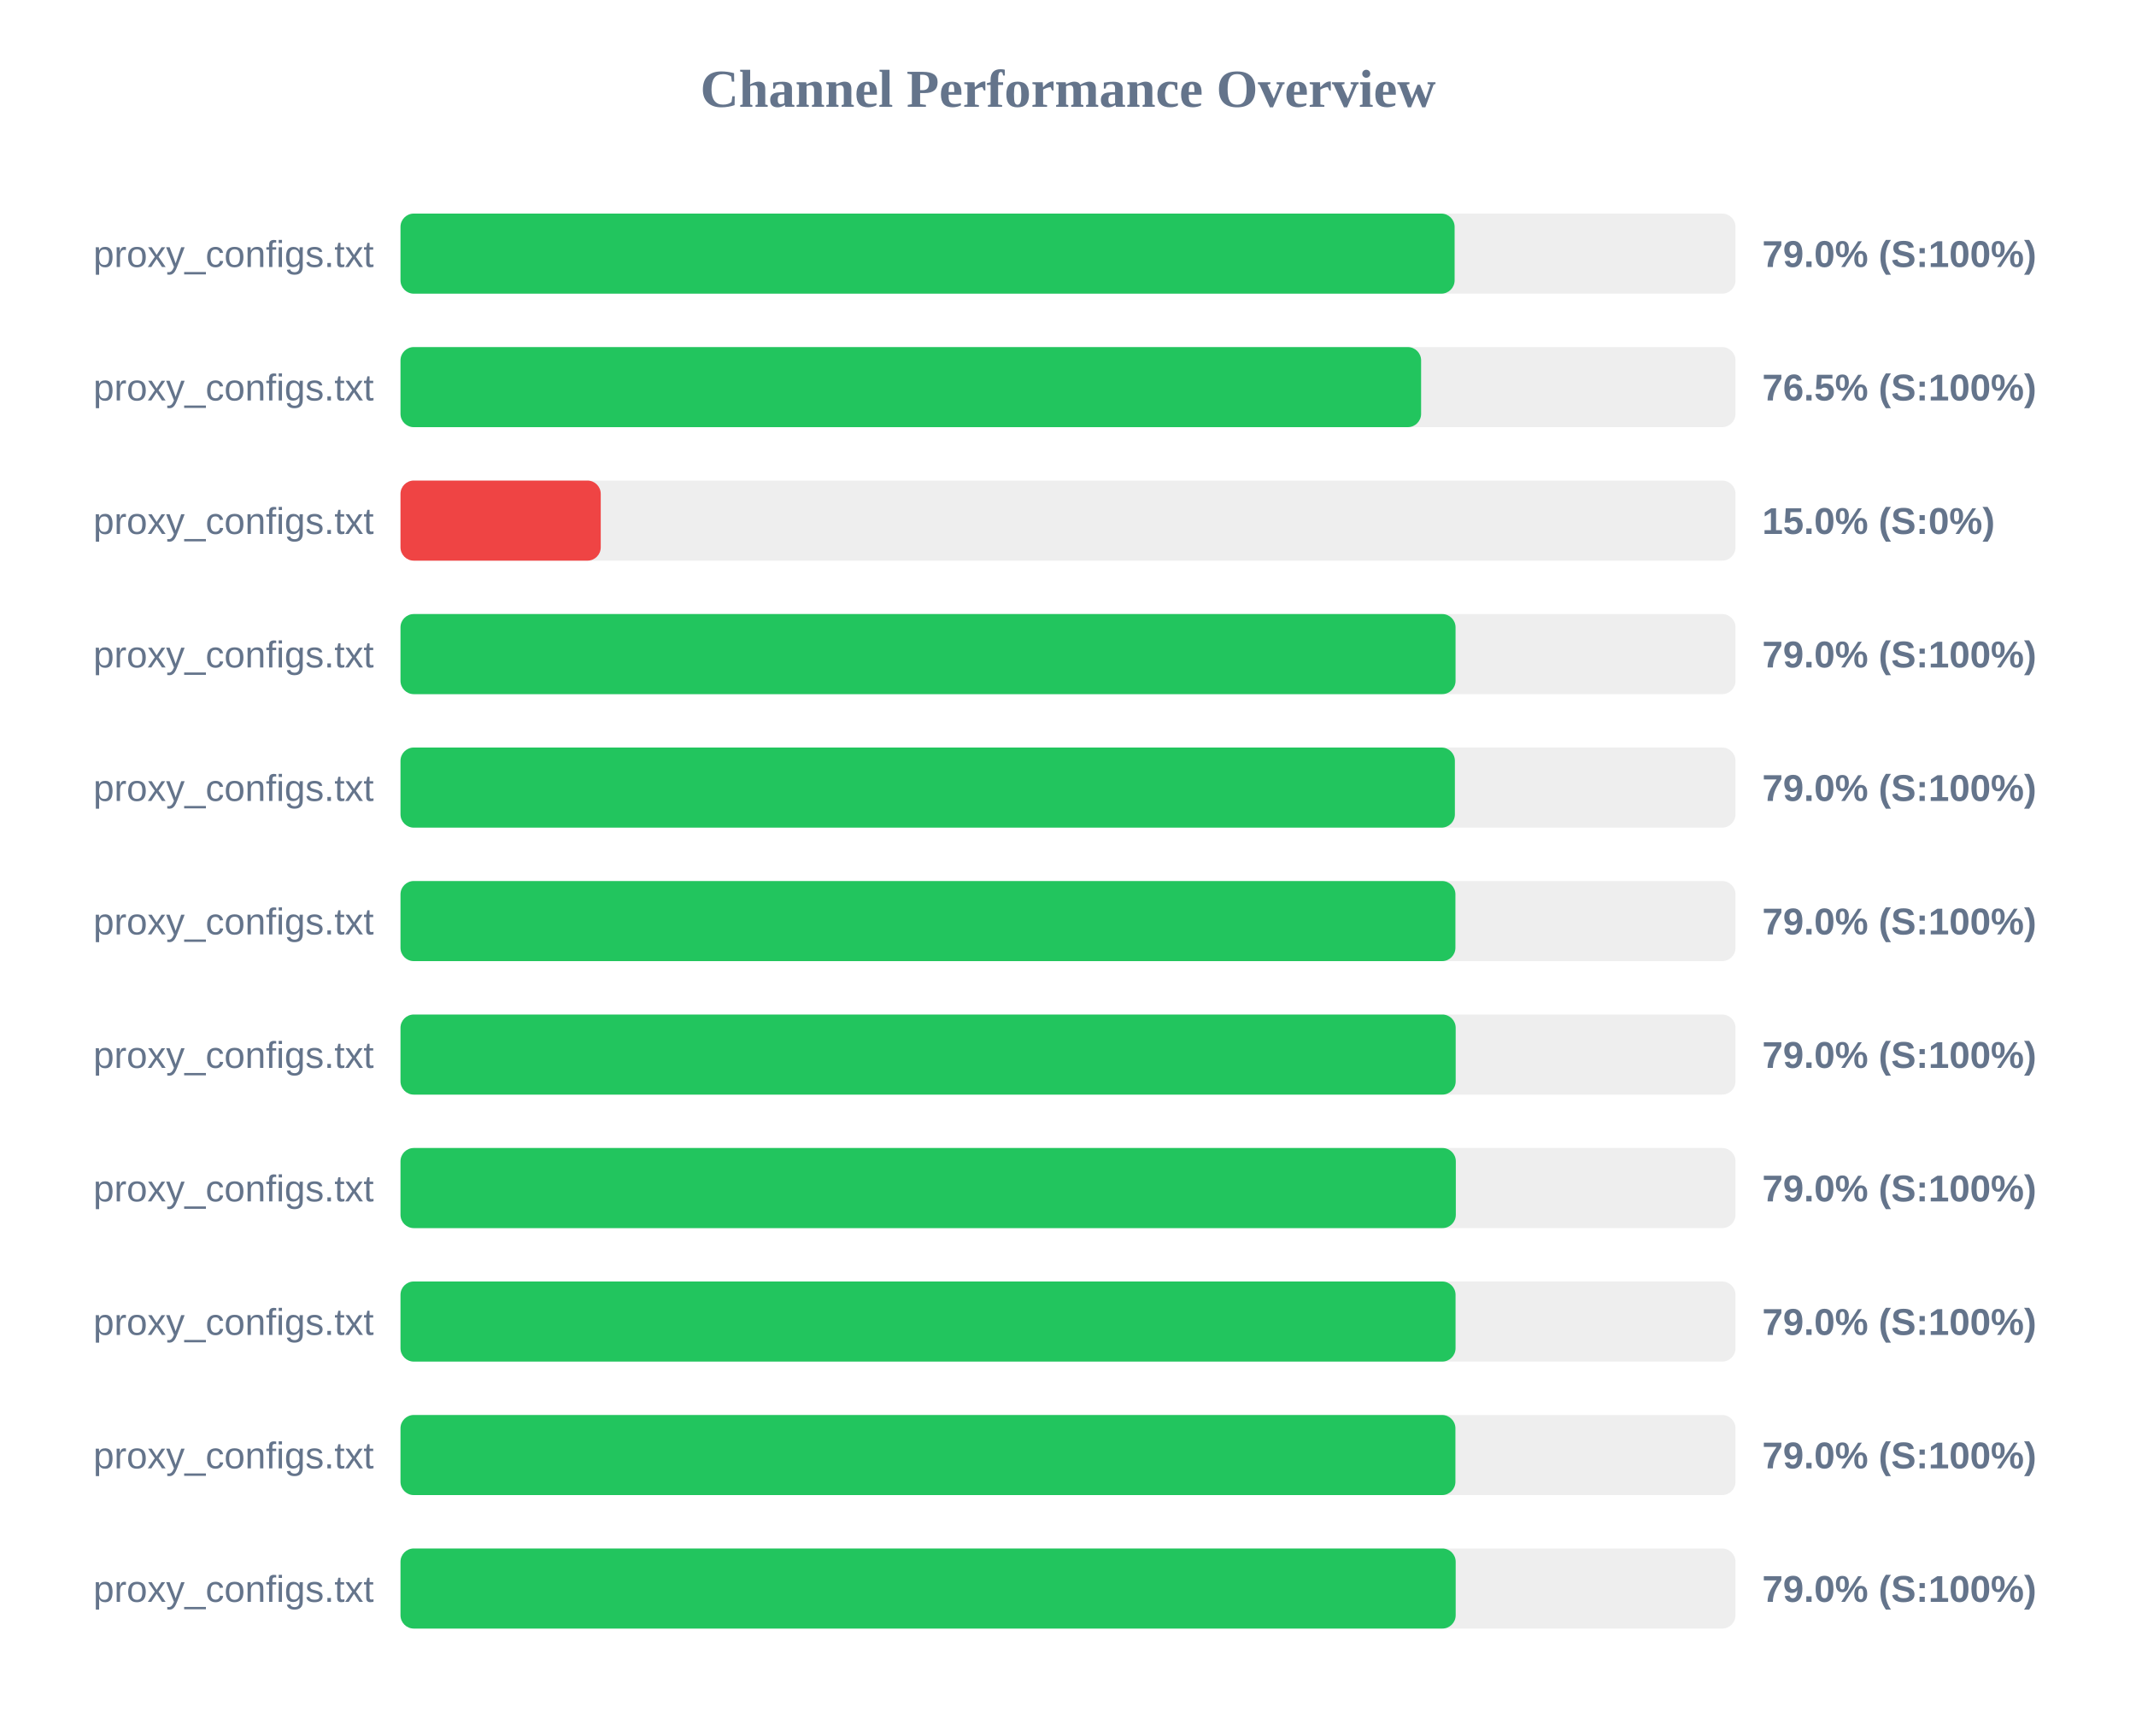
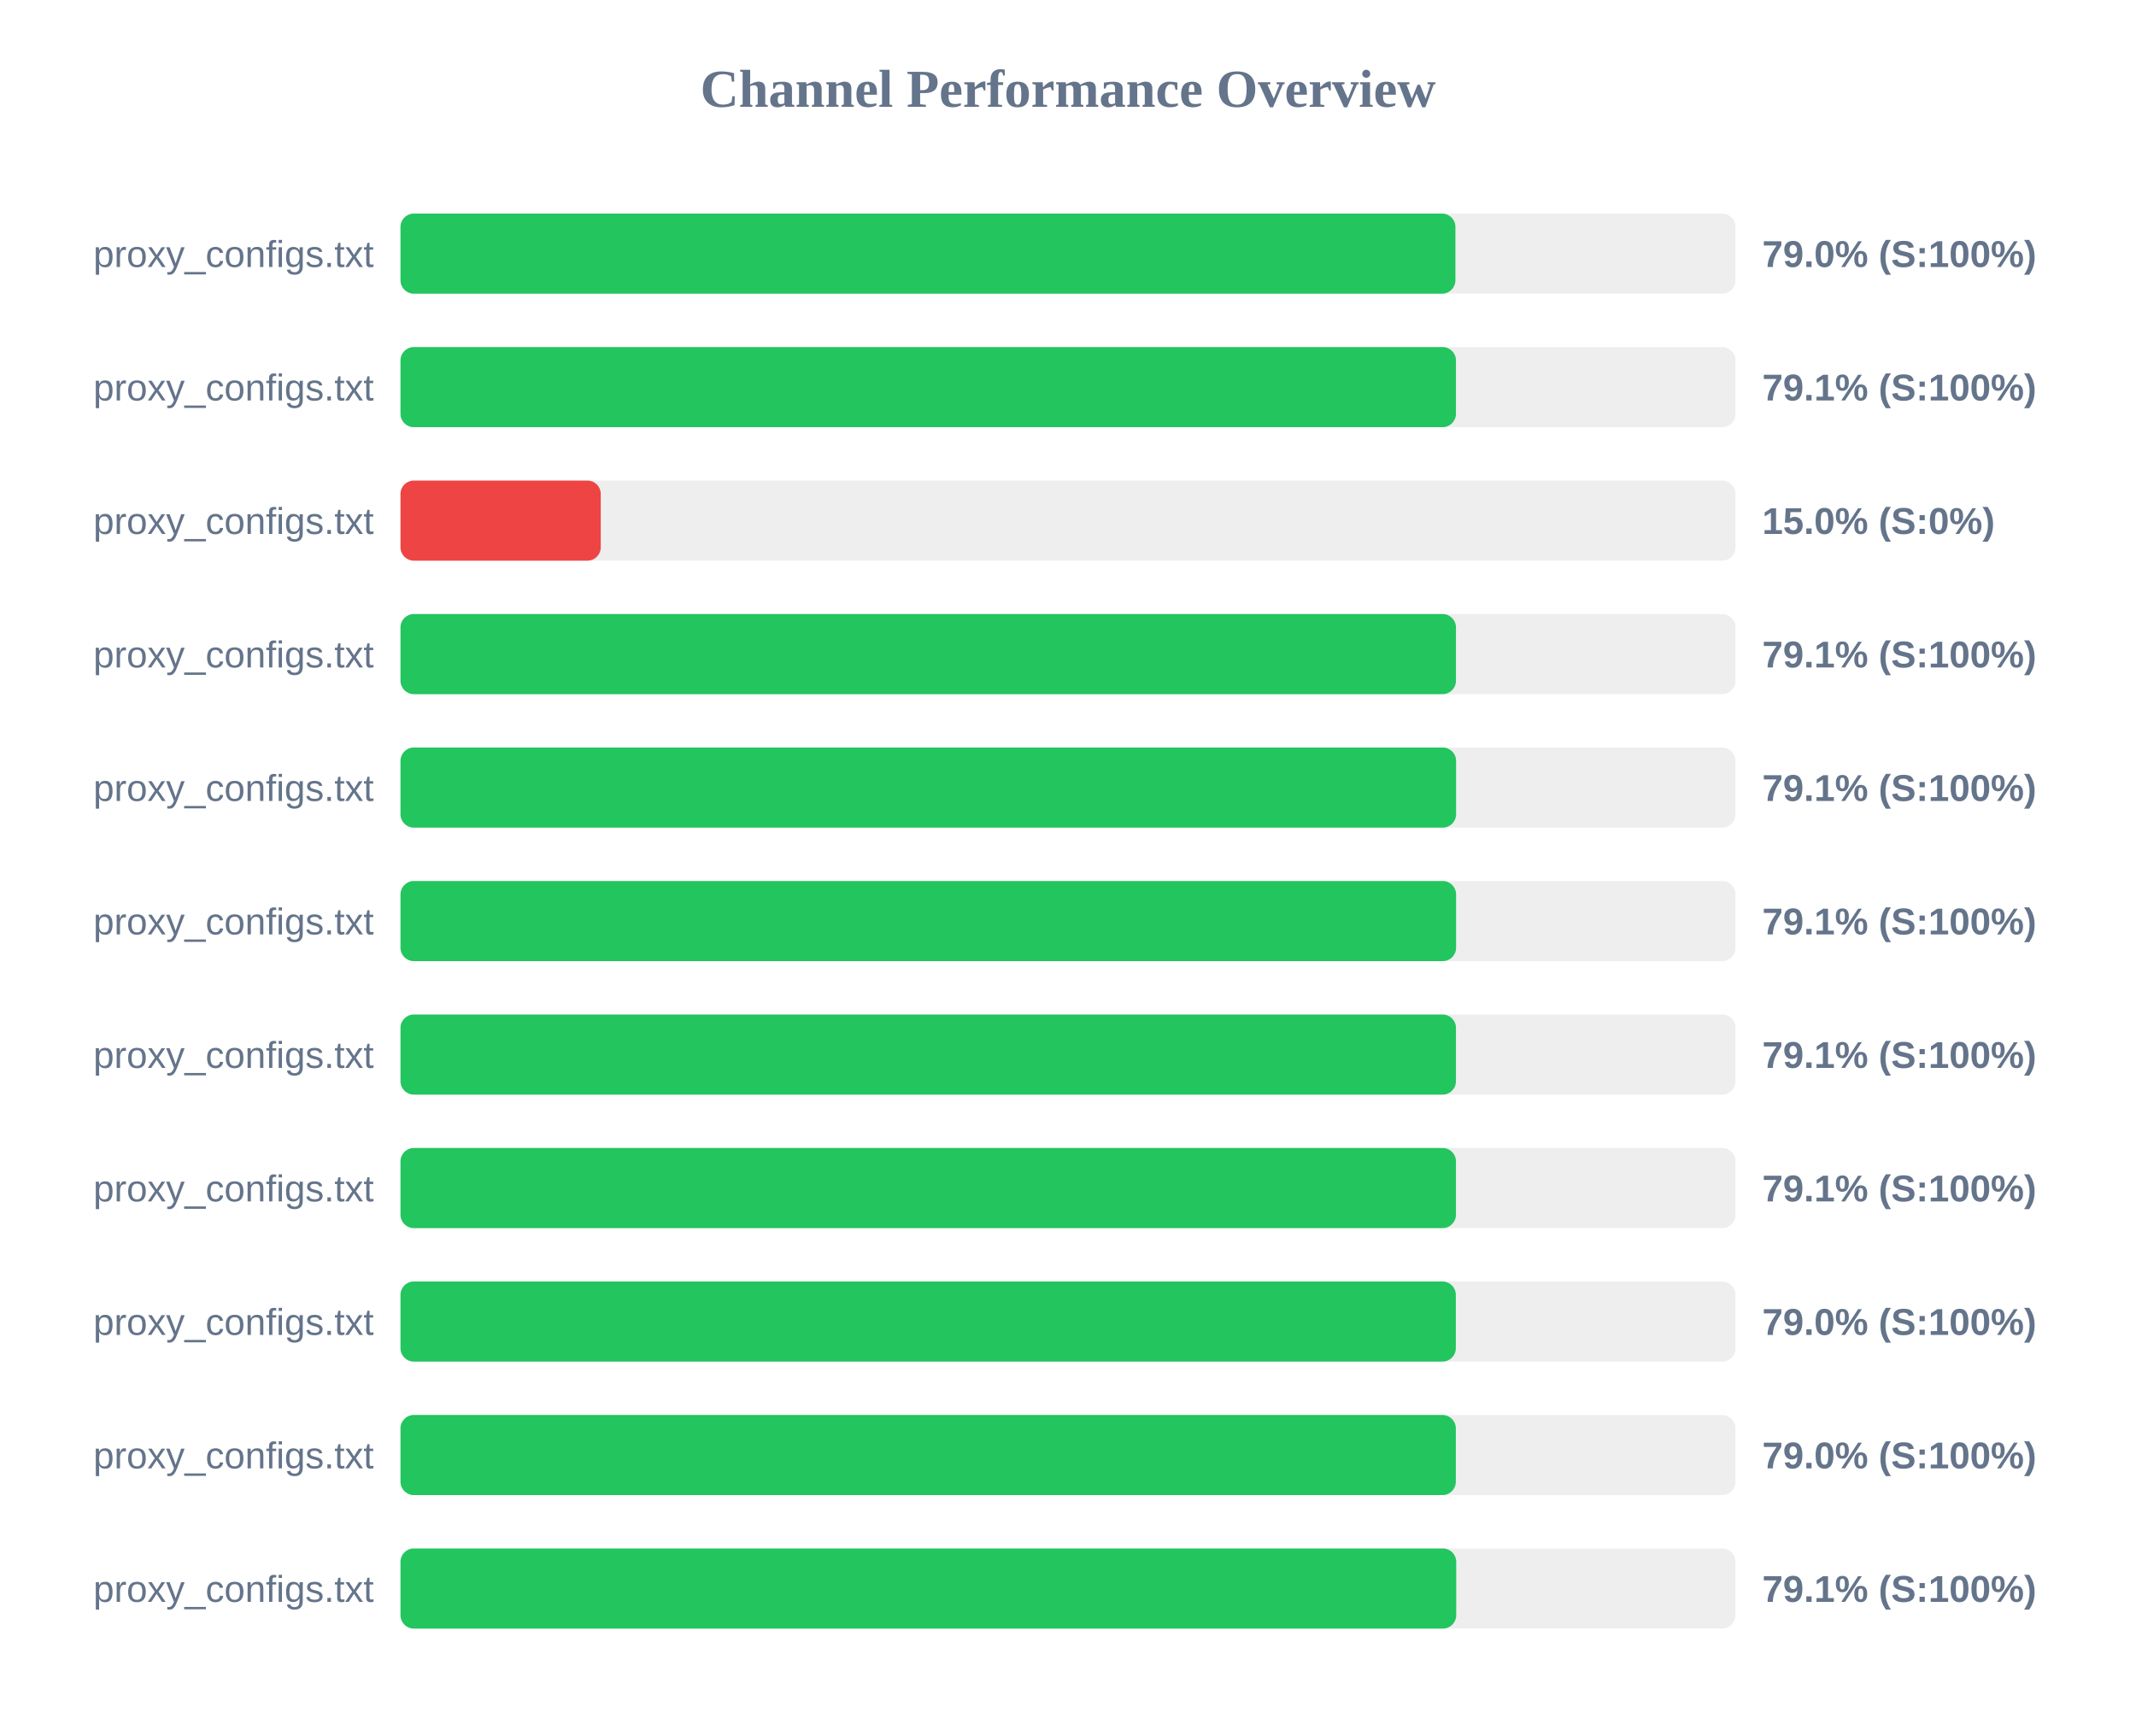
<svg xmlns="http://www.w3.org/2000/svg" width="800" height="650" version="1.1">
  <style>
        .row { font: 14px Arial; fill: #64748b; }
        .score { font: bold 14px Arial; fill: #64748b; }
    </style>
  <text x="400" y="40" text-anchor="middle" font-size="20px" font-weight="bold" fill="#64748b">Channel Performance Overview</text>
  <rect x="150" y="80" width="500" height="30" fill="#eee" rx="5" />
-   <rect x="150" y="80" width="394.8" height="30" fill="#22c55e" rx="5" />
+   <rect x="150" y="80" width="395.1" height="30" fill="#22c55e" rx="5" />
  <text x="140" y="100" text-anchor="end" class="row">proxy_configs.txt</text>
  <text x="660" y="100" text-anchor="start" class="score">79.0% (S:100%)</text>
  <rect x="150" y="130" width="500" height="30" fill="#eee" rx="5" />
-   <rect x="150" y="130" width="382.25" height="30" fill="#22c55e" rx="5" />
+   <rect x="150" y="130" width="395.3" height="30" fill="#22c55e" rx="5" />
  <text x="140" y="150" text-anchor="end" class="row">proxy_configs.txt</text>
-   <text x="660" y="150" text-anchor="start" class="score">76.5% (S:100%)</text>
+   <text x="660" y="150" text-anchor="start" class="score">79.1% (S:100%)</text>
  <rect x="150" y="180" width="500" height="30" fill="#eee" rx="5" />
  <rect x="150" y="180" width="75.0" height="30" fill="#ef4444" rx="5" />
  <text x="140" y="200" text-anchor="end" class="row">proxy_configs.txt</text>
  <text x="660" y="200" text-anchor="start" class="score">15.0% (S:0%)</text>
  <rect x="150" y="230" width="500" height="30" fill="#eee" rx="5" />
-   <rect x="150" y="230" width="395.15" height="30" fill="#22c55e" rx="5" />
+   <rect x="150" y="230" width="395.3" height="30" fill="#22c55e" rx="5" />
  <text x="140" y="250" text-anchor="end" class="row">proxy_configs.txt</text>
-   <text x="660" y="250" text-anchor="start" class="score">79.0% (S:100%)</text>
+   <text x="660" y="250" text-anchor="start" class="score">79.1% (S:100%)</text>
  <rect x="150" y="280" width="500" height="30" fill="#eee" rx="5" />
-   <rect x="150" y="280" width="394.9" height="30" fill="#22c55e" rx="5" />
+   <rect x="150" y="280" width="395.35" height="30" fill="#22c55e" rx="5" />
  <text x="140" y="300" text-anchor="end" class="row">proxy_configs.txt</text>
-   <text x="660" y="300" text-anchor="start" class="score">79.0% (S:100%)</text>
+   <text x="660" y="300" text-anchor="start" class="score">79.1% (S:100%)</text>
  <rect x="150" y="330" width="500" height="30" fill="#eee" rx="5" />
-   <rect x="150" y="330" width="395.1" height="30" fill="#22c55e" rx="5" />
+   <rect x="150" y="330" width="395.35" height="30" fill="#22c55e" rx="5" />
  <text x="140" y="350" text-anchor="end" class="row">proxy_configs.txt</text>
-   <text x="660" y="350" text-anchor="start" class="score">79.0% (S:100%)</text>
+   <text x="660" y="350" text-anchor="start" class="score">79.1% (S:100%)</text>
  <rect x="150" y="380" width="500" height="30" fill="#eee" rx="5" />
-   <rect x="150" y="380" width="395.2" height="30" fill="#22c55e" rx="5" />
+   <rect x="150" y="380" width="395.3" height="30" fill="#22c55e" rx="5" />
  <text x="140" y="400" text-anchor="end" class="row">proxy_configs.txt</text>
-   <text x="660" y="400" text-anchor="start" class="score">79.0% (S:100%)</text>
+   <text x="660" y="400" text-anchor="start" class="score">79.1% (S:100%)</text>
  <rect x="150" y="430" width="500" height="30" fill="#eee" rx="5" />
-   <rect x="150" y="430" width="395.25" height="30" fill="#22c55e" rx="5" />
+   <rect x="150" y="430" width="395.3" height="30" fill="#22c55e" rx="5" />
  <text x="140" y="450" text-anchor="end" class="row">proxy_configs.txt</text>
-   <text x="660" y="450" text-anchor="start" class="score">79.0% (S:100%)</text>
+   <text x="660" y="450" text-anchor="start" class="score">79.1% (S:100%)</text>
  <rect x="150" y="480" width="500" height="30" fill="#eee" rx="5" />
-   <rect x="150" y="480" width="395.15" height="30" fill="#22c55e" rx="5" />
+   <rect x="150" y="480" width="395.25" height="30" fill="#22c55e" rx="5" />
  <text x="140" y="500" text-anchor="end" class="row">proxy_configs.txt</text>
  <text x="660" y="500" text-anchor="start" class="score">79.0% (S:100%)</text>
  <rect x="150" y="530" width="500" height="30" fill="#eee" rx="5" />
-   <rect x="150" y="530" width="395.1" height="30" fill="#22c55e" rx="5" />
+   <rect x="150" y="530" width="395.25" height="30" fill="#22c55e" rx="5" />
  <text x="140" y="550" text-anchor="end" class="row">proxy_configs.txt</text>
  <text x="660" y="550" text-anchor="start" class="score">79.0% (S:100%)</text>
  <rect x="150" y="580" width="500" height="30" fill="#eee" rx="5" />
-   <rect x="150" y="580" width="395.2" height="30" fill="#22c55e" rx="5" />
+   <rect x="150" y="580" width="395.4" height="30" fill="#22c55e" rx="5" />
  <text x="140" y="600" text-anchor="end" class="row">proxy_configs.txt</text>
-   <text x="660" y="600" text-anchor="start" class="score">79.0% (S:100%)</text>
+   <text x="660" y="600" text-anchor="start" class="score">79.1% (S:100%)</text>
</svg>
